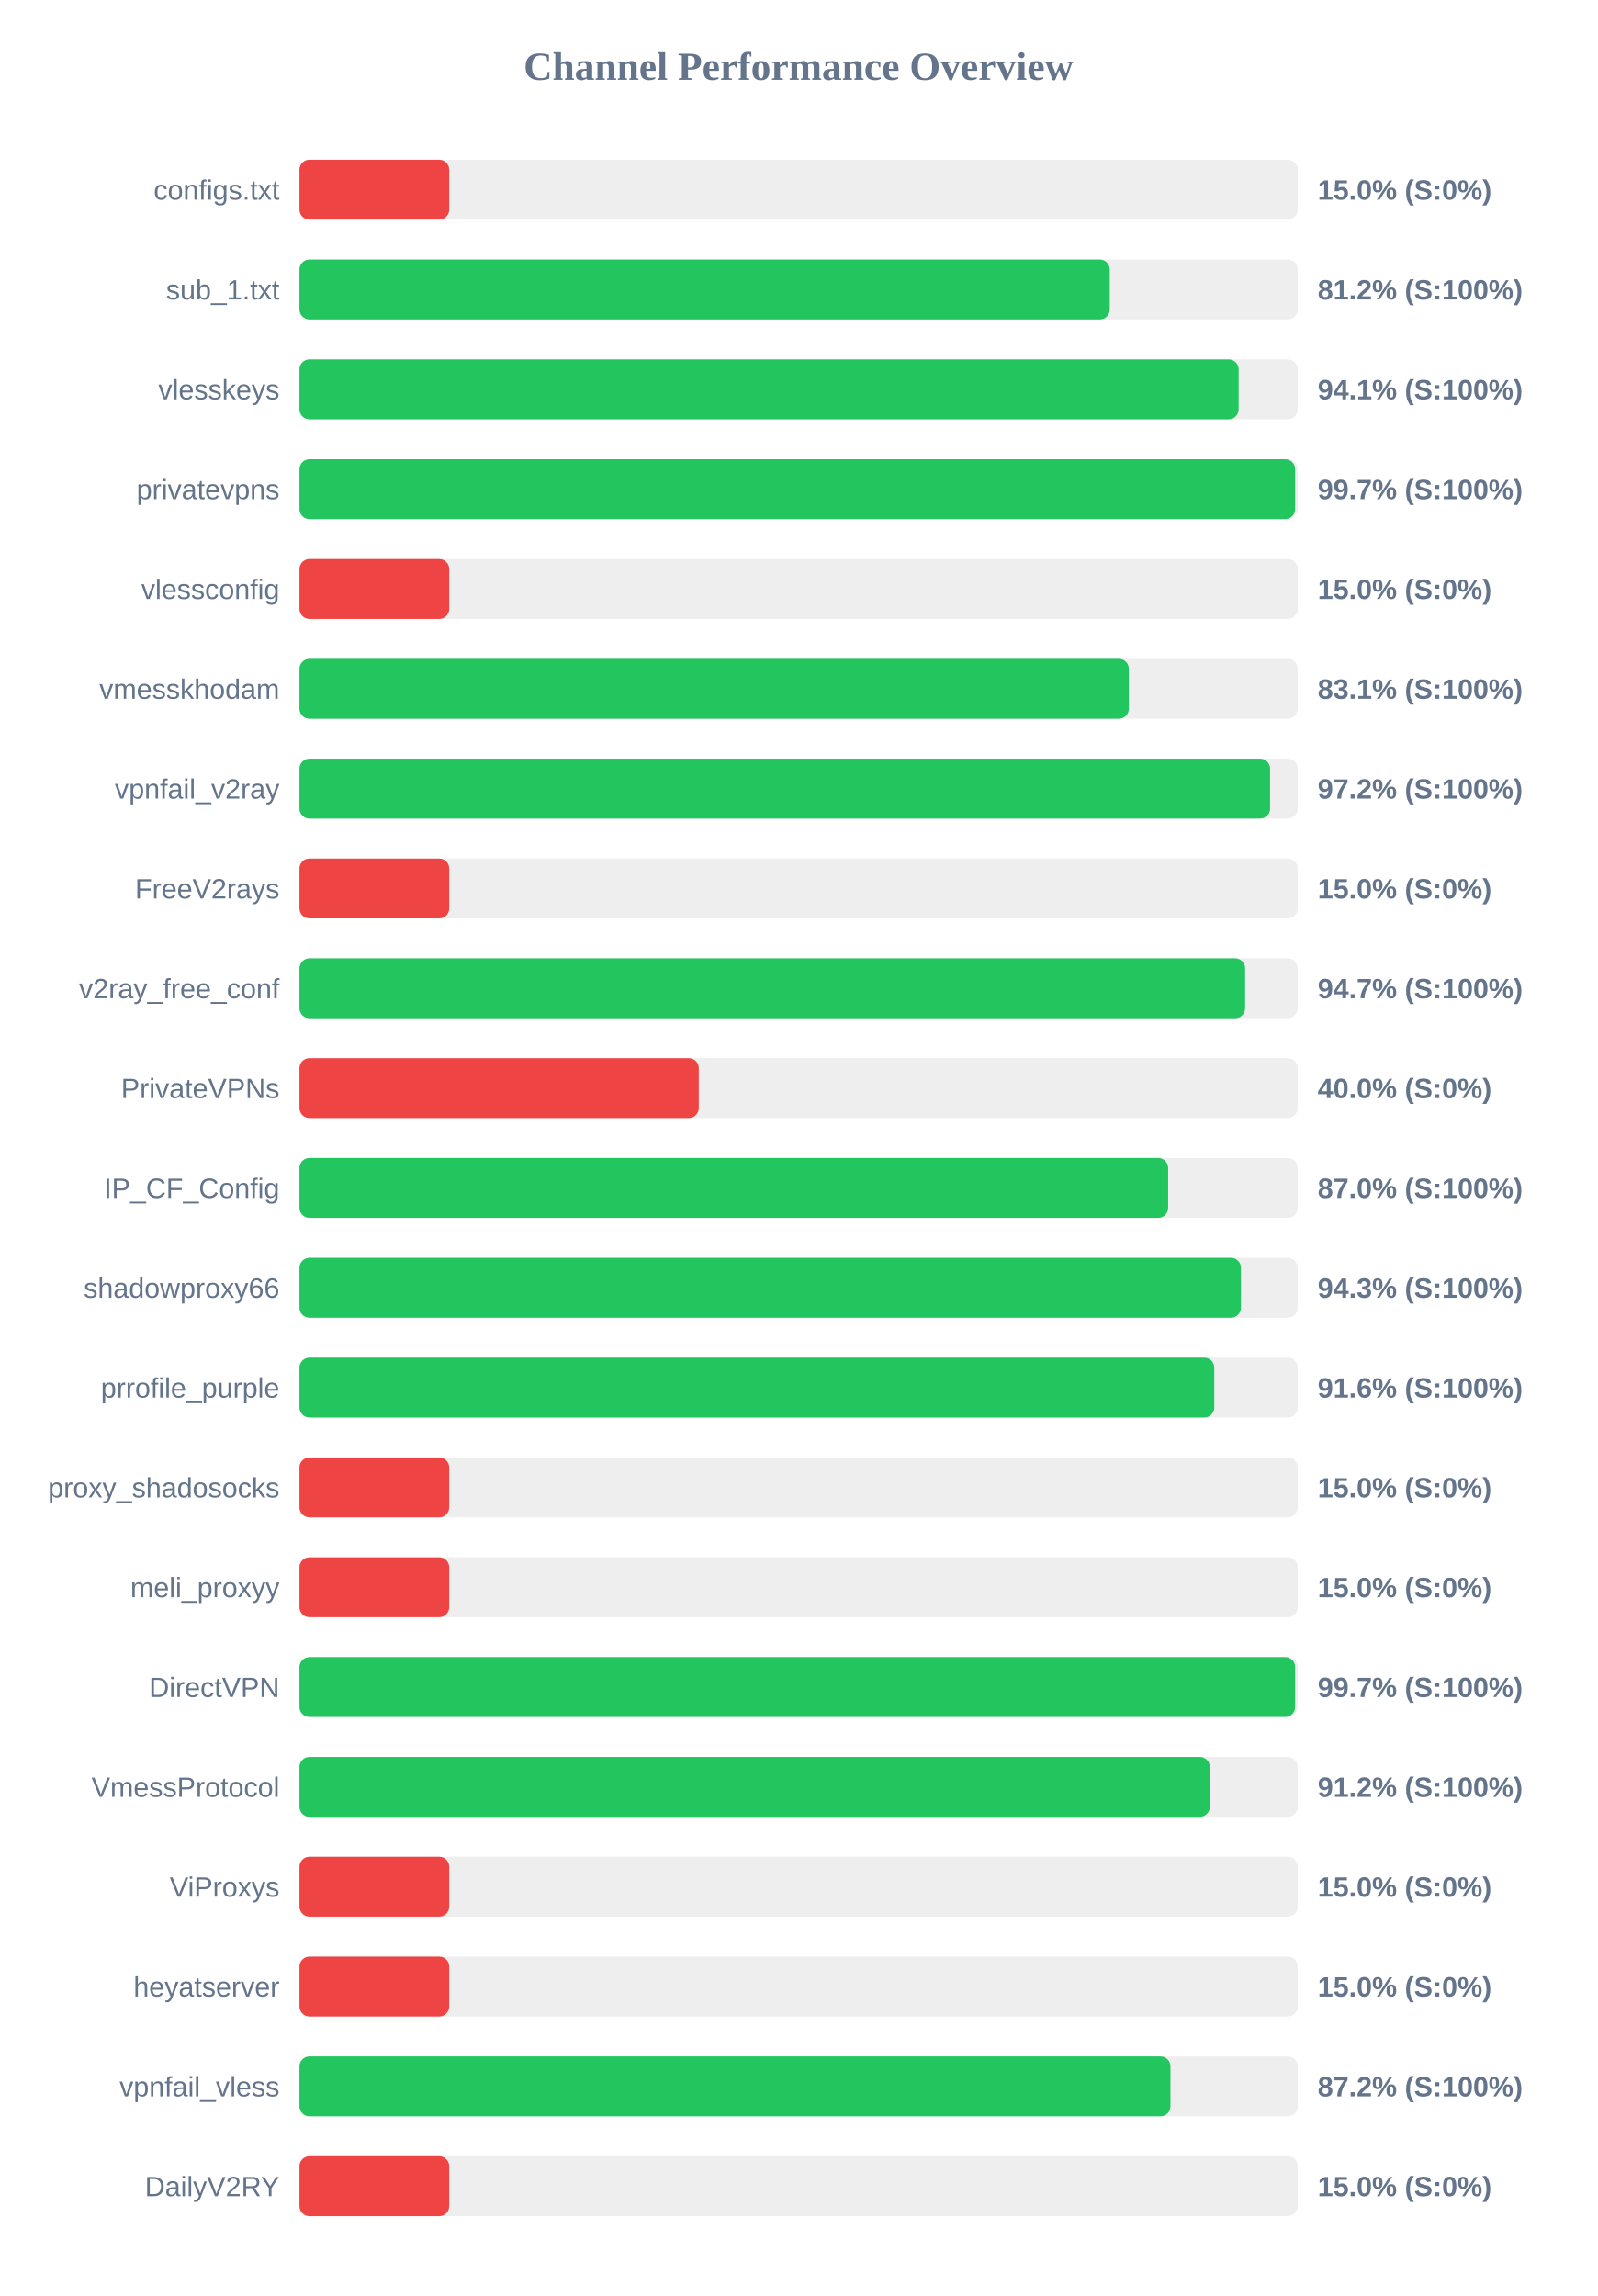
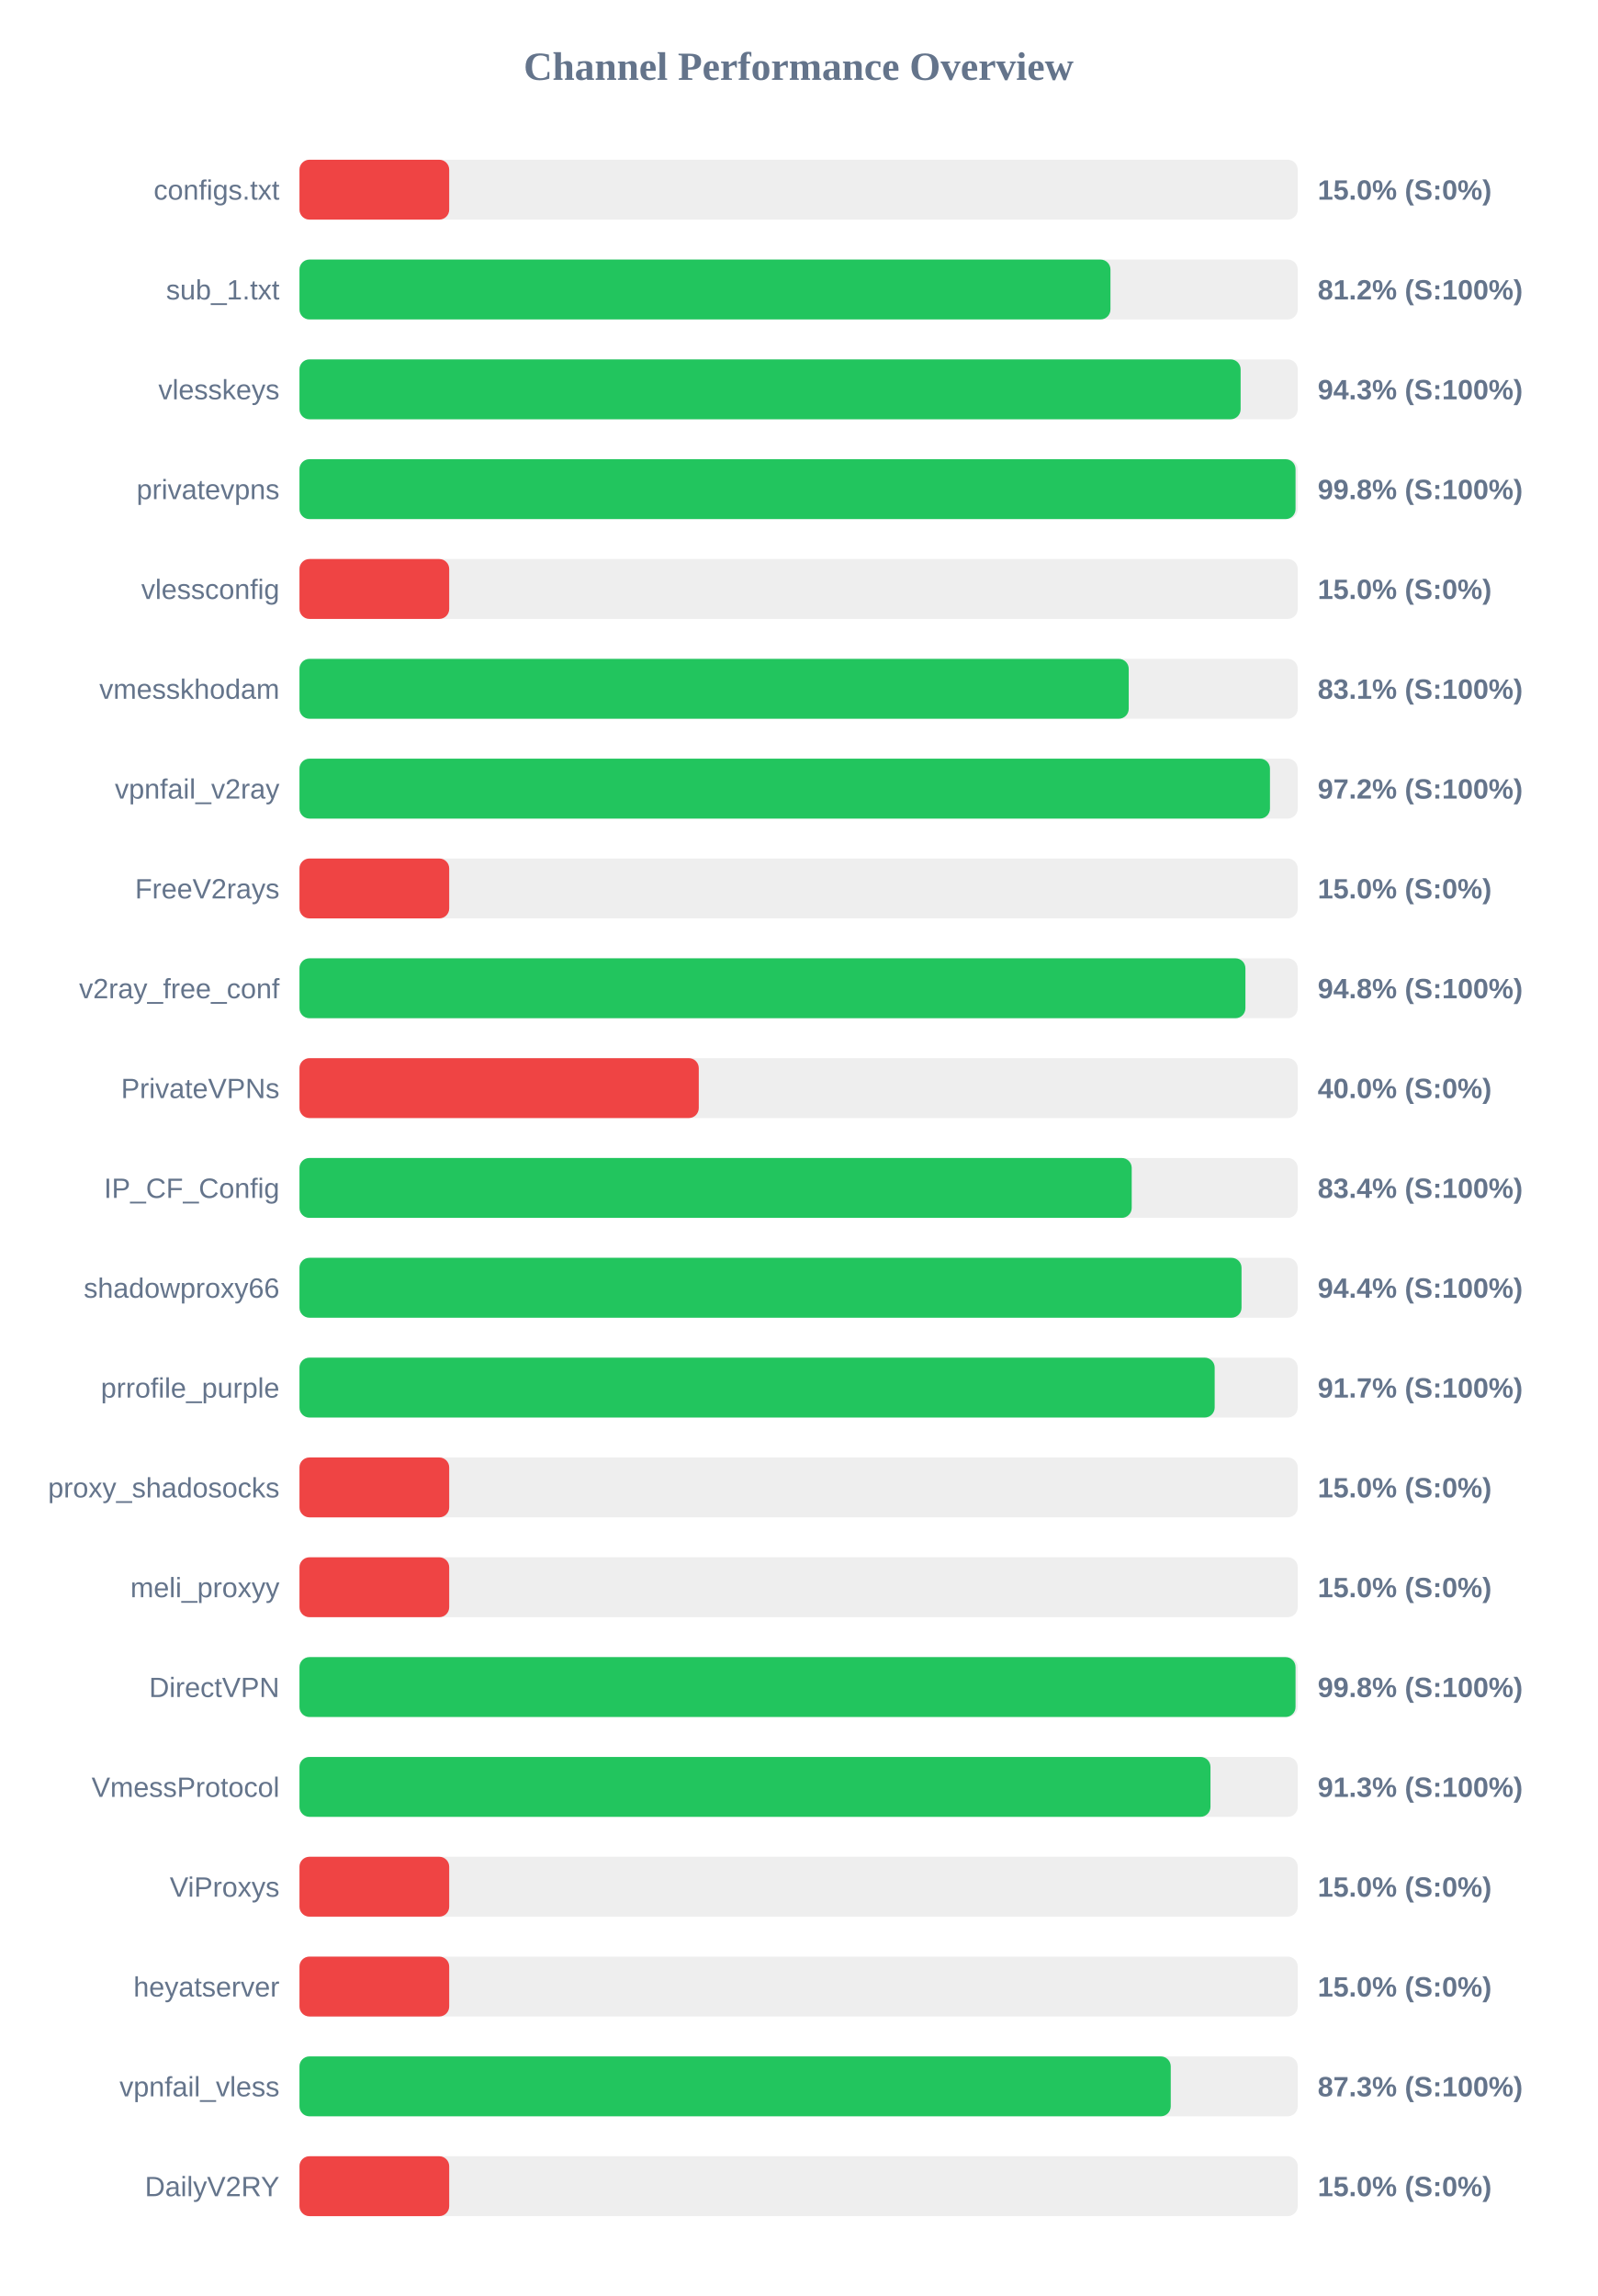
<svg xmlns="http://www.w3.org/2000/svg" width="800" height="1150" version="1.1">
  <style>
        .row { font: 14px Arial; fill: #64748b; }
        .score { font: bold 14px Arial; fill: #64748b; }
    </style>
  <text x="400" y="40" text-anchor="middle" font-size="20px" font-weight="bold" fill="#64748b">Channel Performance Overview</text>
  <rect x="150" y="80" width="500" height="30" fill="#eee" rx="5" />
  <rect x="150" y="80" width="75.0" height="30" fill="#ef4444" rx="5" />
  <text x="140" y="100" text-anchor="end" class="row">configs.txt</text>
  <text x="660" y="100" text-anchor="start" class="score">15.0% (S:0%)</text>
  <rect x="150" y="130" width="500" height="30" fill="#eee" rx="5" />
-   <rect x="150" y="130" width="405.85" height="30" fill="#22c55e" rx="5" />
+   <rect x="150" y="130" width="406.2" height="30" fill="#22c55e" rx="5" />
  <text x="140" y="150" text-anchor="end" class="row">sub_1.txt</text>
  <text x="660" y="150" text-anchor="start" class="score">81.2% (S:100%)</text>
  <rect x="150" y="180" width="500" height="30" fill="#eee" rx="5" />
-   <rect x="150" y="180" width="470.4" height="30" fill="#22c55e" rx="5" />
+   <rect x="150" y="180" width="471.4" height="30" fill="#22c55e" rx="5" />
  <text x="140" y="200" text-anchor="end" class="row">vlesskeys</text>
-   <text x="660" y="200" text-anchor="start" class="score">94.1% (S:100%)</text>
+   <text x="660" y="200" text-anchor="start" class="score">94.3% (S:100%)</text>
  <rect x="150" y="230" width="500" height="30" fill="#eee" rx="5" />
-   <rect x="150" y="230" width="498.7" height="30" fill="#22c55e" rx="5" />
+   <rect x="150" y="230" width="498.9" height="30" fill="#22c55e" rx="5" />
  <text x="140" y="250" text-anchor="end" class="row">privatevpns</text>
-   <text x="660" y="250" text-anchor="start" class="score">99.7% (S:100%)</text>
+   <text x="660" y="250" text-anchor="start" class="score">99.8% (S:100%)</text>
  <rect x="150" y="280" width="500" height="30" fill="#eee" rx="5" />
  <rect x="150" y="280" width="75.0" height="30" fill="#ef4444" rx="5" />
  <text x="140" y="300" text-anchor="end" class="row">vlessconfig</text>
  <text x="660" y="300" text-anchor="start" class="score">15.0% (S:0%)</text>
  <rect x="150" y="330" width="500" height="30" fill="#eee" rx="5" />
-   <rect x="150" y="330" width="415.4" height="30" fill="#22c55e" rx="5" />
+   <rect x="150" y="330" width="415.35" height="30" fill="#22c55e" rx="5" />
  <text x="140" y="350" text-anchor="end" class="row">vmesskhodam</text>
  <text x="660" y="350" text-anchor="start" class="score">83.1% (S:100%)</text>
  <rect x="150" y="380" width="500" height="30" fill="#eee" rx="5" />
-   <rect x="150" y="380" width="486.15" height="30" fill="#22c55e" rx="5" />
+   <rect x="150" y="380" width="486.1" height="30" fill="#22c55e" rx="5" />
  <text x="140" y="400" text-anchor="end" class="row">vpnfail_v2ray</text>
  <text x="660" y="400" text-anchor="start" class="score">97.2% (S:100%)</text>
  <rect x="150" y="430" width="500" height="30" fill="#eee" rx="5" />
  <rect x="150" y="430" width="75.0" height="30" fill="#ef4444" rx="5" />
  <text x="140" y="450" text-anchor="end" class="row">FreeV2rays</text>
  <text x="660" y="450" text-anchor="start" class="score">15.0% (S:0%)</text>
  <rect x="150" y="480" width="500" height="30" fill="#eee" rx="5" />
-   <rect x="150" y="480" width="473.65" height="30" fill="#22c55e" rx="5" />
+   <rect x="150" y="480" width="473.8" height="30" fill="#22c55e" rx="5" />
  <text x="140" y="500" text-anchor="end" class="row">v2ray_free_conf</text>
-   <text x="660" y="500" text-anchor="start" class="score">94.7% (S:100%)</text>
+   <text x="660" y="500" text-anchor="start" class="score">94.8% (S:100%)</text>
  <rect x="150" y="530" width="500" height="30" fill="#eee" rx="5" />
  <rect x="150" y="530" width="200.0" height="30" fill="#ef4444" rx="5" />
  <text x="140" y="550" text-anchor="end" class="row">PrivateVPNs</text>
  <text x="660" y="550" text-anchor="start" class="score">40.0% (S:0%)</text>
  <rect x="150" y="580" width="500" height="30" fill="#eee" rx="5" />
-   <rect x="150" y="580" width="435.1" height="30" fill="#22c55e" rx="5" />
+   <rect x="150" y="580" width="416.85" height="30" fill="#22c55e" rx="5" />
  <text x="140" y="600" text-anchor="end" class="row">IP_CF_Config</text>
-   <text x="660" y="600" text-anchor="start" class="score">87.0% (S:100%)</text>
+   <text x="660" y="600" text-anchor="start" class="score">83.4% (S:100%)</text>
  <rect x="150" y="630" width="500" height="30" fill="#eee" rx="5" />
-   <rect x="150" y="630" width="471.55" height="30" fill="#22c55e" rx="5" />
+   <rect x="150" y="630" width="471.85" height="30" fill="#22c55e" rx="5" />
  <text x="140" y="650" text-anchor="end" class="row">shadowproxy66</text>
-   <text x="660" y="650" text-anchor="start" class="score">94.3% (S:100%)</text>
+   <text x="660" y="650" text-anchor="start" class="score">94.4% (S:100%)</text>
  <rect x="150" y="680" width="500" height="30" fill="#eee" rx="5" />
-   <rect x="150" y="680" width="458.2" height="30" fill="#22c55e" rx="5" />
+   <rect x="150" y="680" width="458.4" height="30" fill="#22c55e" rx="5" />
  <text x="140" y="700" text-anchor="end" class="row">prrofile_purple</text>
-   <text x="660" y="700" text-anchor="start" class="score">91.6% (S:100%)</text>
+   <text x="660" y="700" text-anchor="start" class="score">91.7% (S:100%)</text>
  <rect x="150" y="730" width="500" height="30" fill="#eee" rx="5" />
  <rect x="150" y="730" width="75.0" height="30" fill="#ef4444" rx="5" />
  <text x="140" y="750" text-anchor="end" class="row">proxy_shadosocks</text>
  <text x="660" y="750" text-anchor="start" class="score">15.0% (S:0%)</text>
  <rect x="150" y="780" width="500" height="30" fill="#eee" rx="5" />
  <rect x="150" y="780" width="75.0" height="30" fill="#ef4444" rx="5" />
  <text x="140" y="800" text-anchor="end" class="row">meli_proxyy</text>
  <text x="660" y="800" text-anchor="start" class="score">15.0% (S:0%)</text>
  <rect x="150" y="830" width="500" height="30" fill="#eee" rx="5" />
-   <rect x="150" y="830" width="498.7" height="30" fill="#22c55e" rx="5" />
+   <rect x="150" y="830" width="498.9" height="30" fill="#22c55e" rx="5" />
  <text x="140" y="850" text-anchor="end" class="row">DirectVPN</text>
-   <text x="660" y="850" text-anchor="start" class="score">99.7% (S:100%)</text>
+   <text x="660" y="850" text-anchor="start" class="score">99.8% (S:100%)</text>
  <rect x="150" y="880" width="500" height="30" fill="#eee" rx="5" />
-   <rect x="150" y="880" width="455.95" height="30" fill="#22c55e" rx="5" />
+   <rect x="150" y="880" width="456.3" height="30" fill="#22c55e" rx="5" />
  <text x="140" y="900" text-anchor="end" class="row">VmessProtocol</text>
-   <text x="660" y="900" text-anchor="start" class="score">91.2% (S:100%)</text>
+   <text x="660" y="900" text-anchor="start" class="score">91.3% (S:100%)</text>
  <rect x="150" y="930" width="500" height="30" fill="#eee" rx="5" />
  <rect x="150" y="930" width="75.0" height="30" fill="#ef4444" rx="5" />
  <text x="140" y="950" text-anchor="end" class="row">ViProxys</text>
  <text x="660" y="950" text-anchor="start" class="score">15.0% (S:0%)</text>
  <rect x="150" y="980" width="500" height="30" fill="#eee" rx="5" />
  <rect x="150" y="980" width="75.0" height="30" fill="#ef4444" rx="5" />
  <text x="140" y="1000" text-anchor="end" class="row">heyatserver</text>
  <text x="660" y="1000" text-anchor="start" class="score">15.0% (S:0%)</text>
  <rect x="150" y="1030" width="500" height="30" fill="#eee" rx="5" />
-   <rect x="150" y="1030" width="436.25" height="30" fill="#22c55e" rx="5" />
+   <rect x="150" y="1030" width="436.4" height="30" fill="#22c55e" rx="5" />
  <text x="140" y="1050" text-anchor="end" class="row">vpnfail_vless</text>
-   <text x="660" y="1050" text-anchor="start" class="score">87.2% (S:100%)</text>
+   <text x="660" y="1050" text-anchor="start" class="score">87.3% (S:100%)</text>
  <rect x="150" y="1080" width="500" height="30" fill="#eee" rx="5" />
  <rect x="150" y="1080" width="75.0" height="30" fill="#ef4444" rx="5" />
  <text x="140" y="1100" text-anchor="end" class="row">DailyV2RY</text>
  <text x="660" y="1100" text-anchor="start" class="score">15.0% (S:0%)</text>
</svg>
